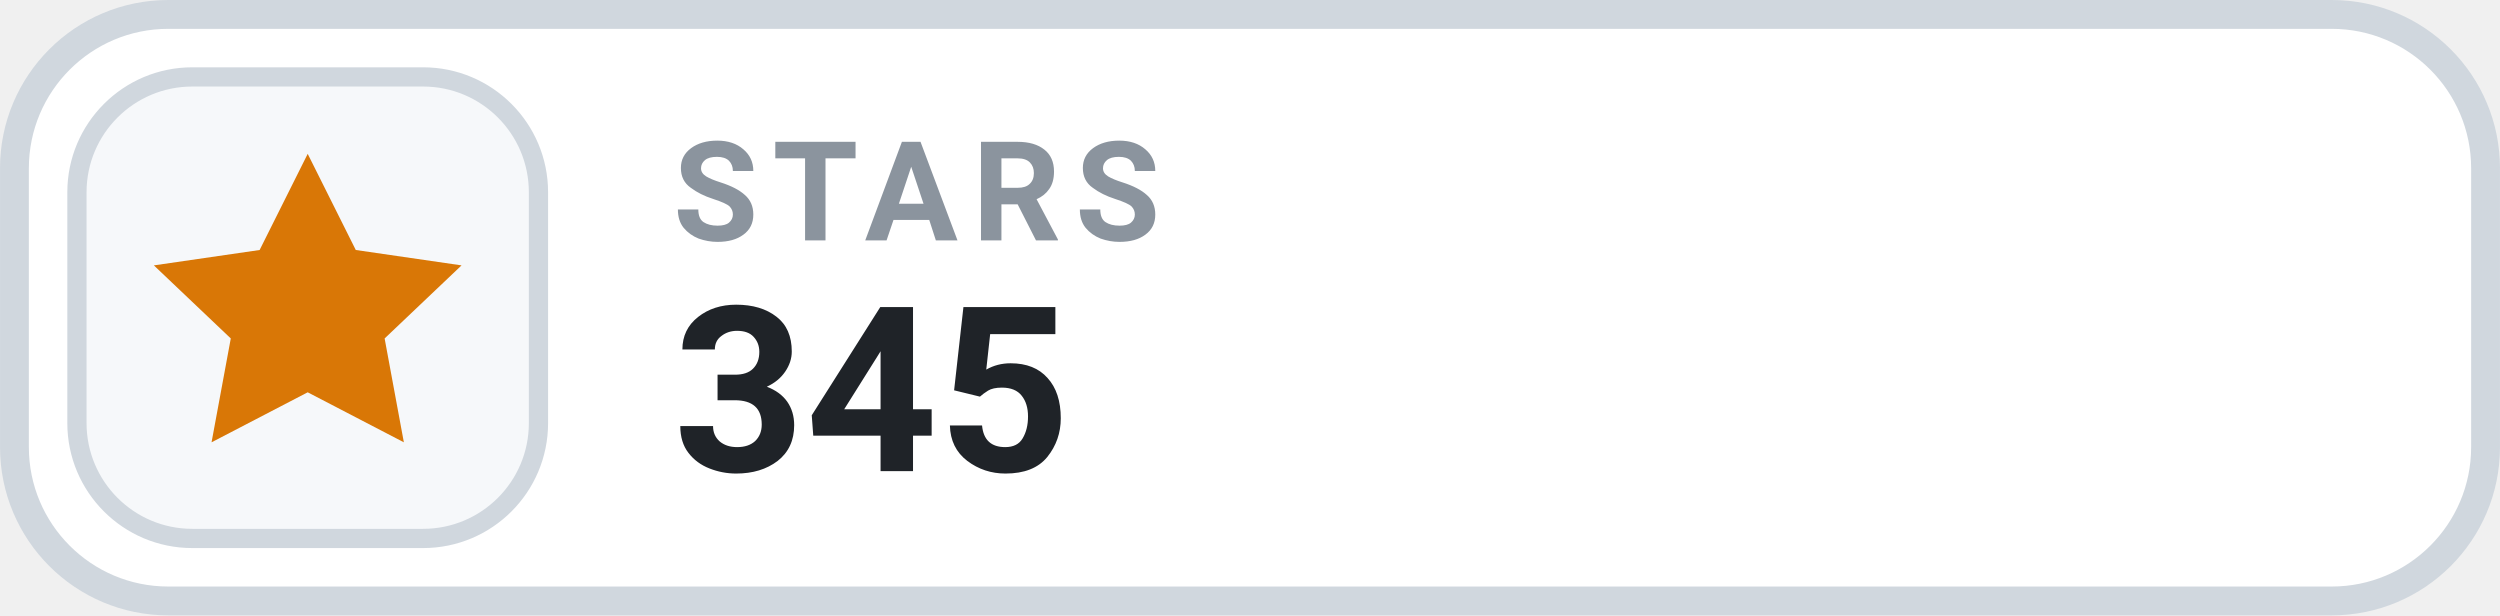
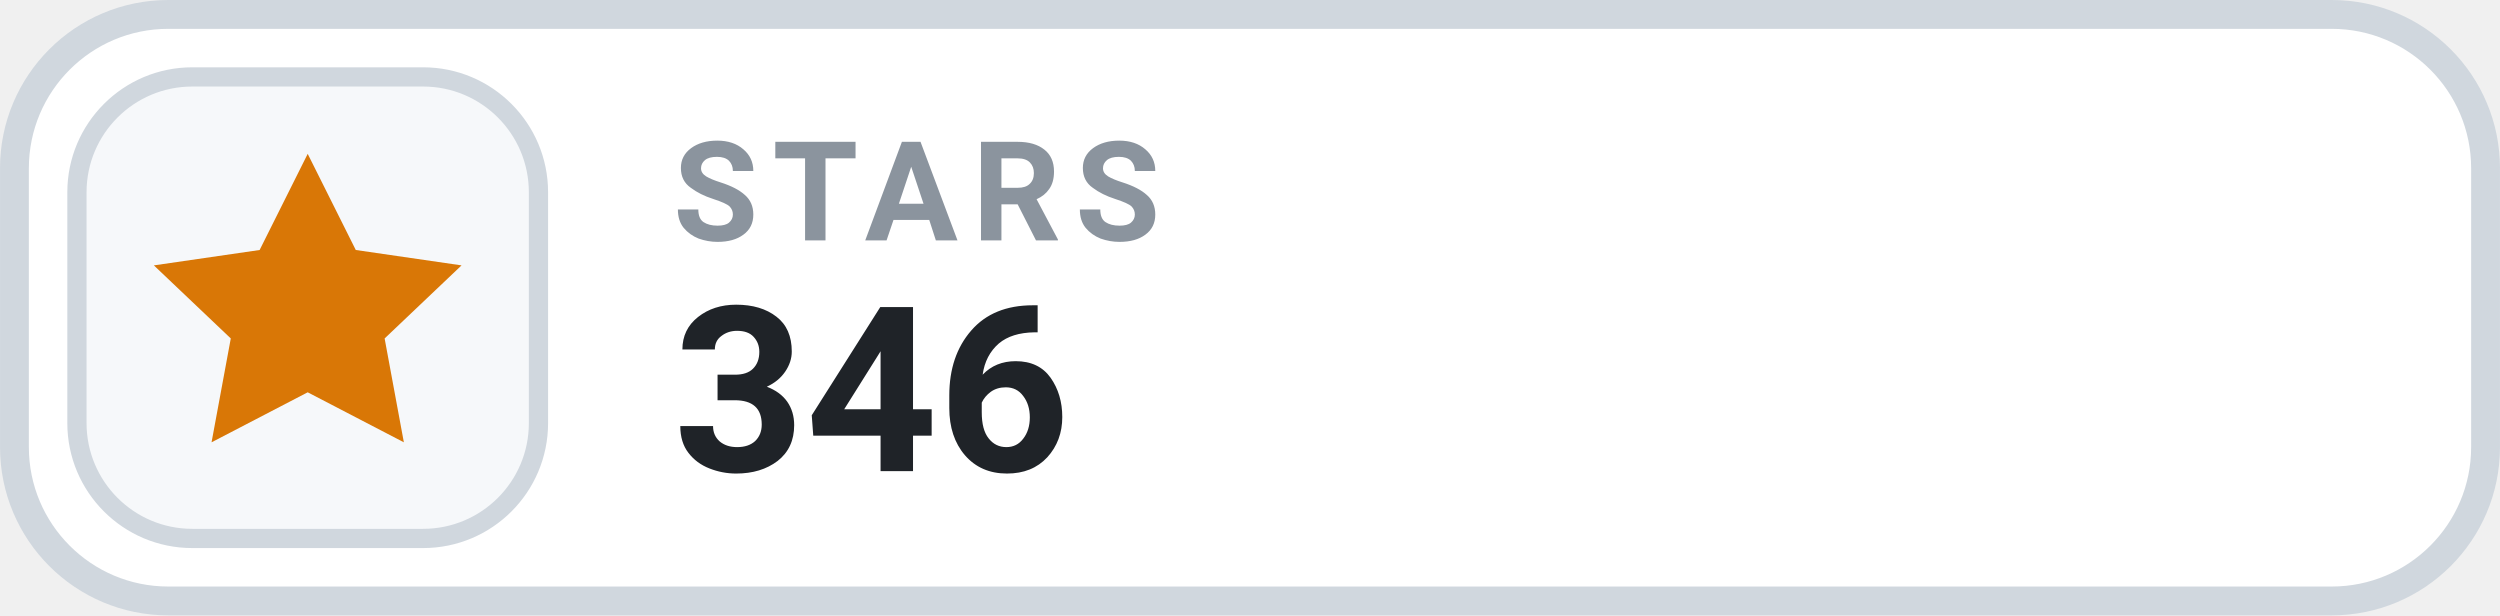
- <svg xmlns="http://www.w3.org/2000/svg" width="126" height="31.015" viewBox="0 0 130 32" role="img" aria-label="STARS 345">
+ <svg xmlns="http://www.w3.org/2000/svg" width="126" height="31.015" viewBox="0 0 130 32" role="img" aria-label="STARS 346">
  <rect x=".75" y=".75" width="128.5" height="30.5" rx="8" fill="#FFFFFF" stroke="#D0D7DE" stroke-width="1.5" />
  <rect x="4" y="4" width="24" height="24" rx="6" fill="#F6F8FA" stroke="#D0D7DE" stroke-width="1" />
  <g transform="translate(16 16)" style="color:#D97706;">
    <path d="M0 -8 l2.5 5 5.5 .8 -4 3.8 1 5.4 -5 -2.6 -5 2.6 1 -5.4 -4 -3.8 5.5 -.8 Z" fill="currentColor" />
  </g>
  <text x="35" y="12.5" fill="#8B949E" font-family="-apple-system,BlinkMacSystemFont,'Segoe UI',Roboto,Helvetica,Arial,sans-serif" font-size="7.2" font-weight="700" letter-spacing=".75">STARS</text>
-   <text x="35" y="24.5" fill="#1F2328" font-family="-apple-system,BlinkMacSystemFont,'Segoe UI',Roboto,Helvetica,Arial,sans-serif" font-size="12" font-weight="700">345</text>
+   <text x="35" y="24.5" fill="#1F2328" font-family="-apple-system,BlinkMacSystemFont,'Segoe UI',Roboto,Helvetica,Arial,sans-serif" font-size="12" font-weight="700">346</text>
</svg>
